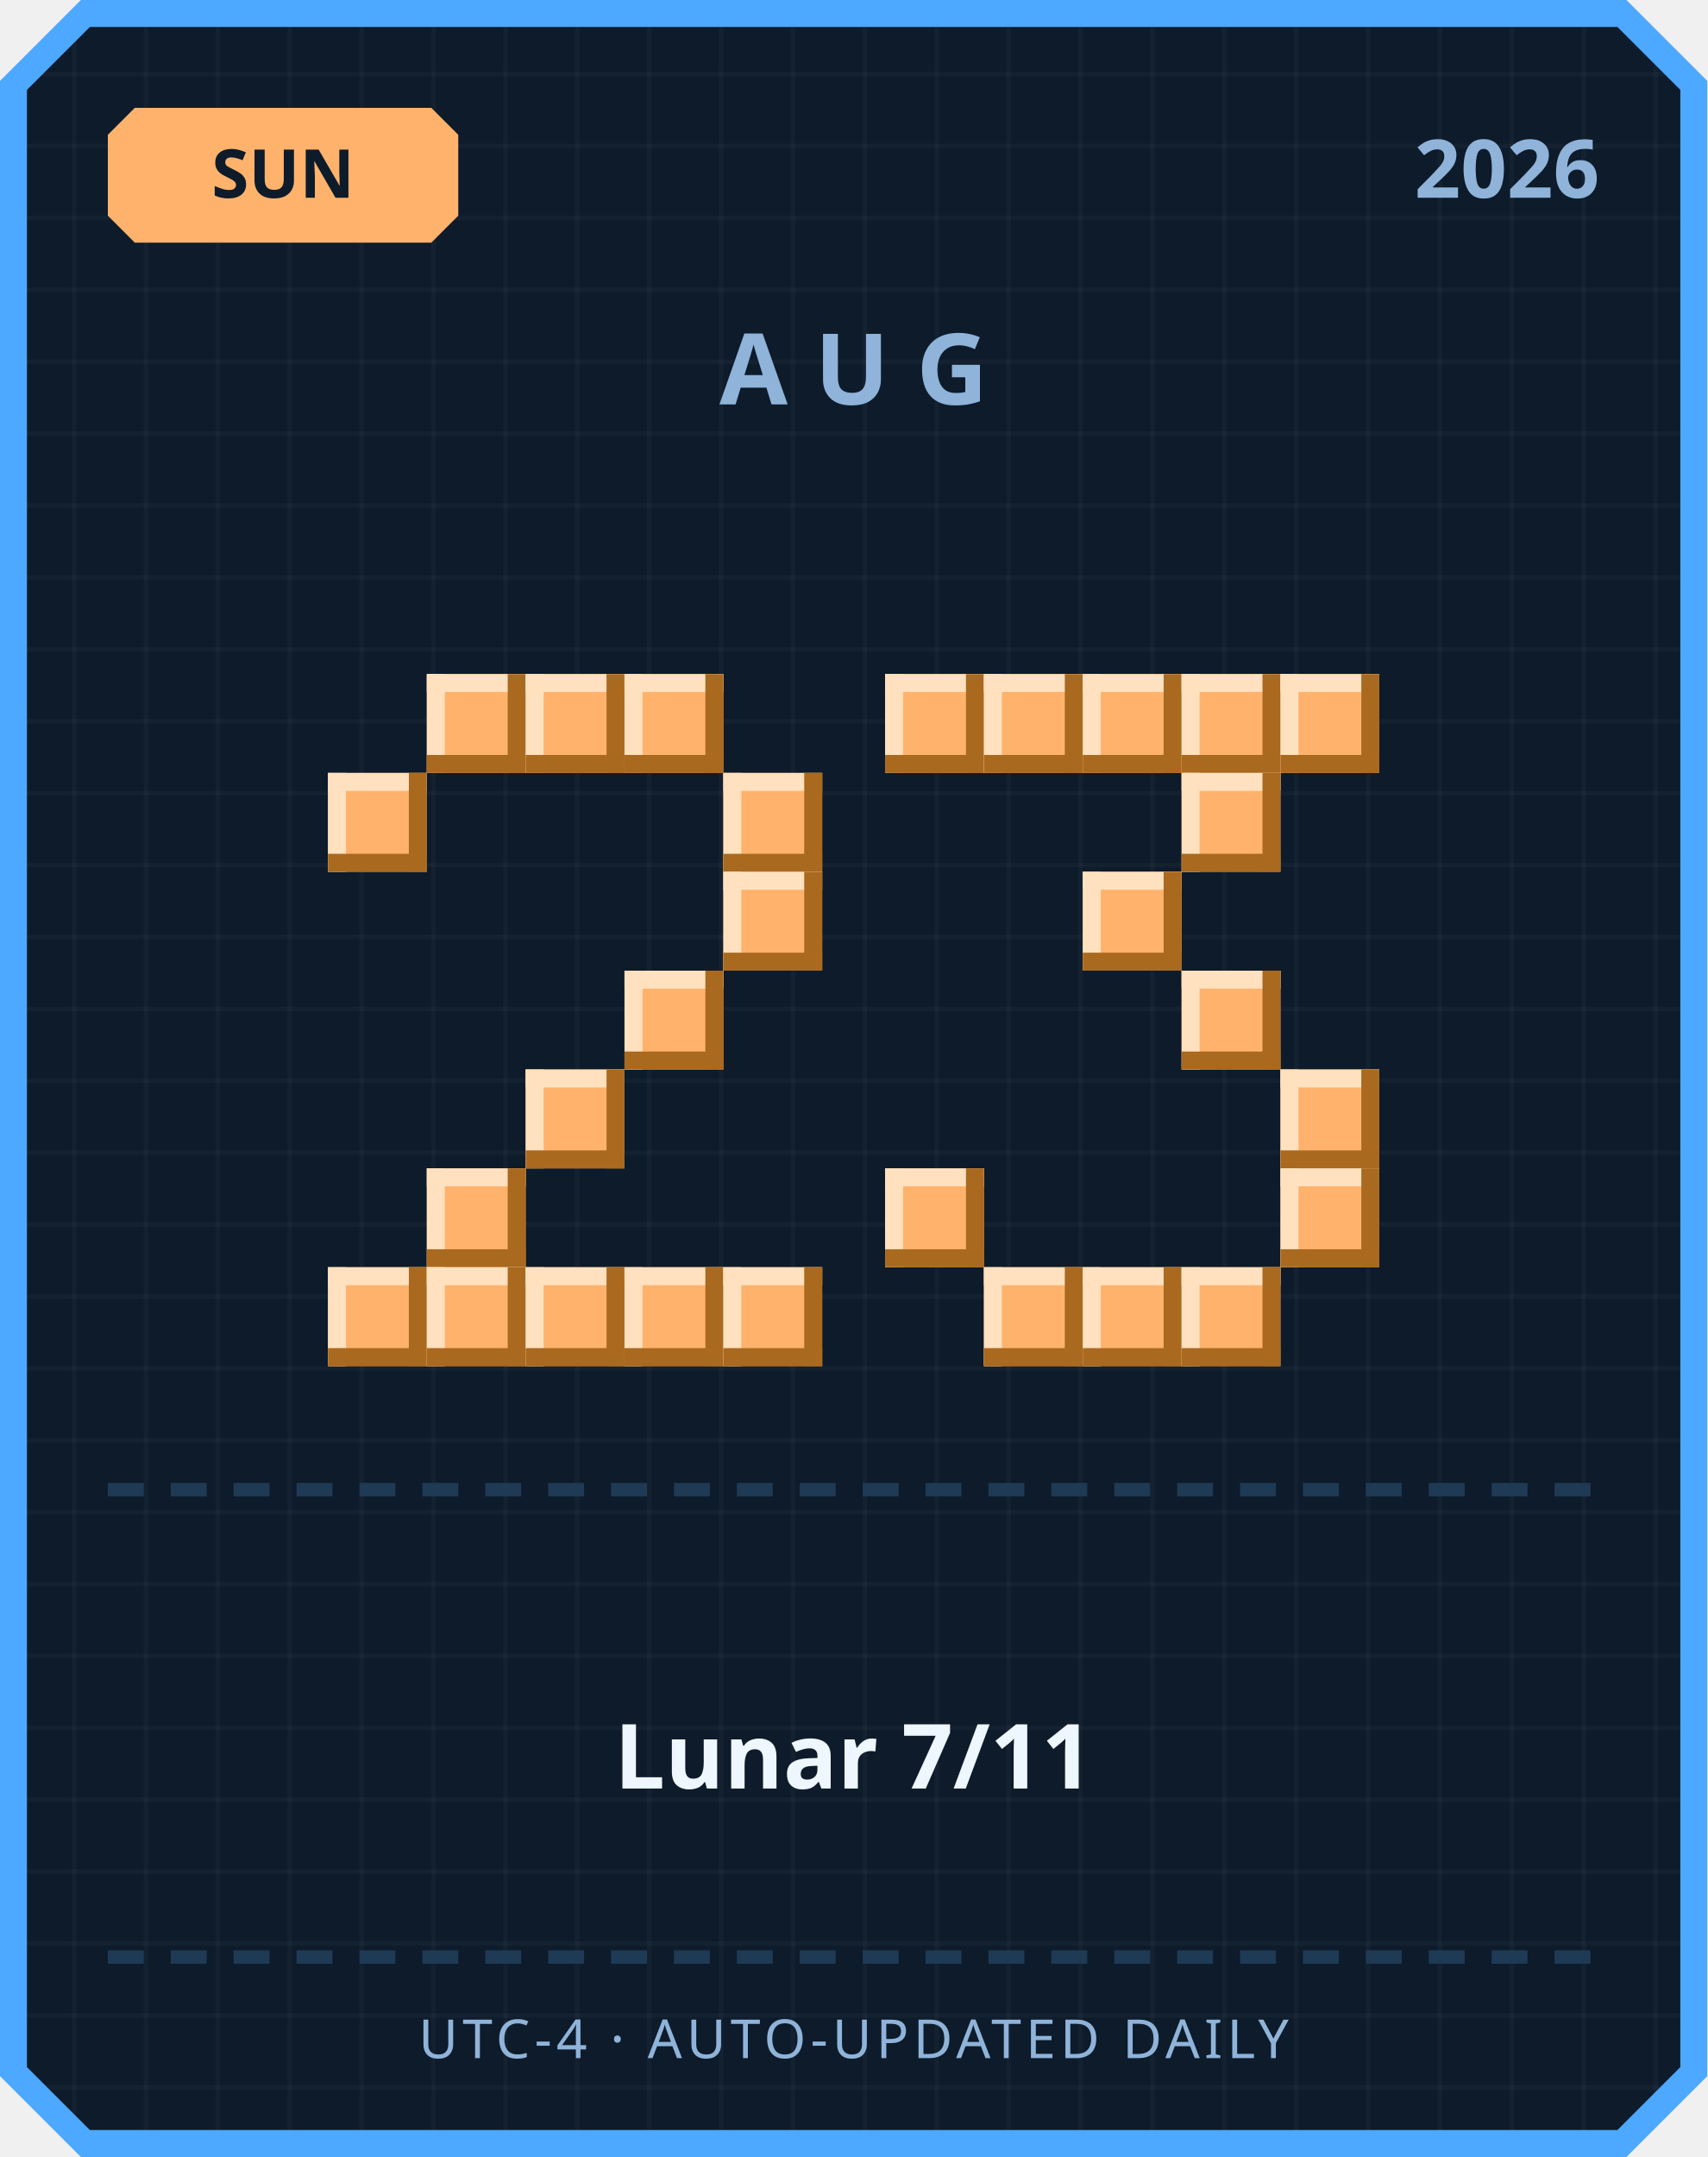
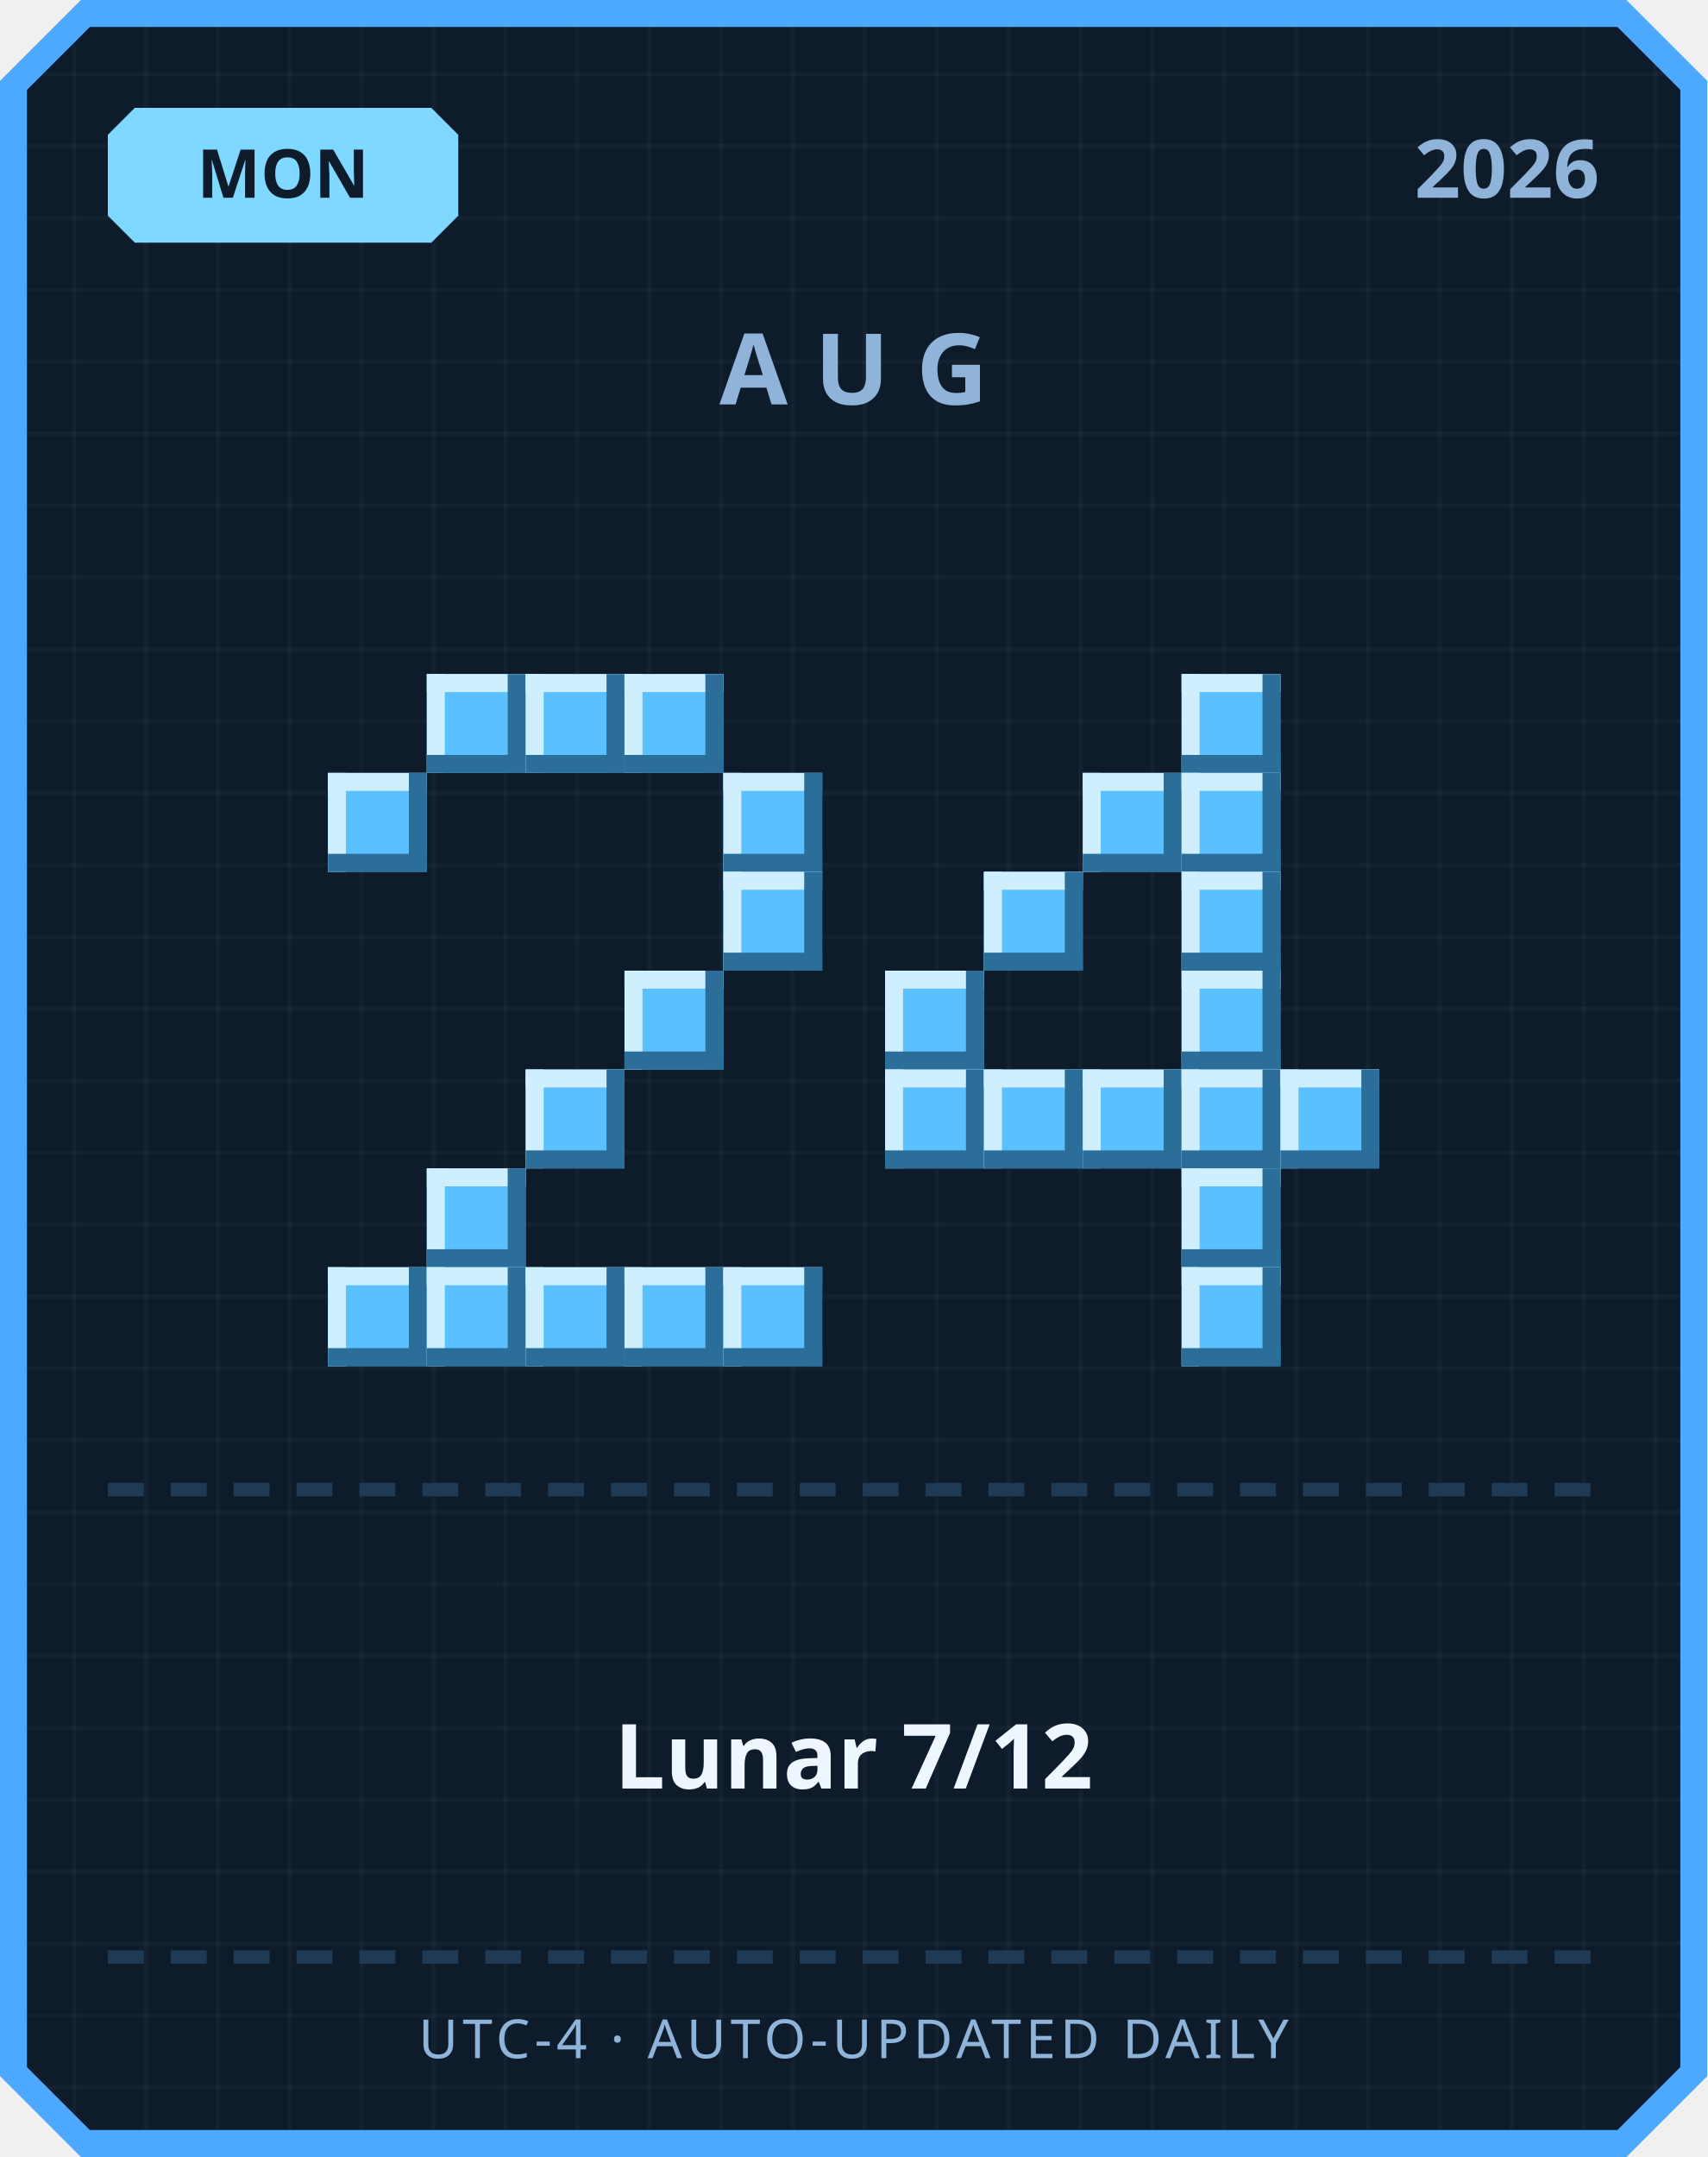
<svg xmlns="http://www.w3.org/2000/svg" width="380" height="480" viewBox="0 0 380 480">
  <defs>
    <pattern id="grid" width="16" height="16" patternUnits="userSpaceOnUse">
      <rect width="16" height="16" fill="#0d1b2a" />
      <rect width="1" height="16" fill="#ffffff" opacity="0.03" />
      <rect width="16" height="1" fill="#ffffff" opacity="0.03" />
    </pattern>
  </defs>
  <path d="M 18,0 L 362,0 L 380,18 L 380,462 L 362,480 L 18,480 L 0,462 L 0,18 Z" fill="#4da8ff" />
  <path d="M 20,6 L 360,6 L 374,20 L 374,460 L 360,474 L 20,474 L 6,460 L 6,20 Z" fill="url(#grid)" />
-   <path d="M 30,24 L 96,24 L 102,30 L 102,48 L 96,54 L 30,54 L 24,48 L 24,30 Z" fill="#ffb26b" />
-   <text x="63" y="44" text-anchor="middle" font-family="'Segoe UI', sans-serif" font-size="15" font-weight="700" fill="#0d1b2a">SUN</text>
+   <path d="M 30,24 L 96,24 L 102,30 L 102,48 L 96,54 L 30,54 L 24,48 L 24,30 Z" fill="#7fd8ff" />
+   <text x="63" y="44" text-anchor="middle" font-family="'Segoe UI', sans-serif" font-size="15" font-weight="700" fill="#0d1b2a">MON</text>
  <text x="356" y="44" text-anchor="end" font-family="'Segoe UI', sans-serif" font-size="18" font-weight="700" fill="#8fb3d9">2026</text>
  <text x="190" y="90" text-anchor="middle" font-family="'Segoe UI', sans-serif" font-size="22" font-weight="700" letter-spacing="6" fill="#8fb3d9">AUG</text>
-   <rect x="95" y="150" width="22" height="22" fill="#ffb26b" />
-   <rect x="95" y="150" width="22" height="4" fill="#ffe1bf" />
-   <rect x="95" y="150" width="4" height="22" fill="#ffe1bf" />
-   <rect x="95" y="168" width="22" height="4" fill="#a9691f" />
-   <rect x="113" y="150" width="4" height="22" fill="#a9691f" />
-   <rect x="117" y="150" width="22" height="22" fill="#ffb26b" />
-   <rect x="117" y="150" width="22" height="4" fill="#ffe1bf" />
-   <rect x="117" y="150" width="4" height="22" fill="#ffe1bf" />
-   <rect x="117" y="168" width="22" height="4" fill="#a9691f" />
-   <rect x="135" y="150" width="4" height="22" fill="#a9691f" />
-   <rect x="139" y="150" width="22" height="22" fill="#ffb26b" />
-   <rect x="139" y="150" width="22" height="4" fill="#ffe1bf" />
-   <rect x="139" y="150" width="4" height="22" fill="#ffe1bf" />
-   <rect x="139" y="168" width="22" height="4" fill="#a9691f" />
-   <rect x="157" y="150" width="4" height="22" fill="#a9691f" />
-   <rect x="73" y="172" width="22" height="22" fill="#ffb26b" />
-   <rect x="73" y="172" width="22" height="4" fill="#ffe1bf" />
-   <rect x="73" y="172" width="4" height="22" fill="#ffe1bf" />
-   <rect x="73" y="190" width="22" height="4" fill="#a9691f" />
-   <rect x="91" y="172" width="4" height="22" fill="#a9691f" />
-   <rect x="161" y="172" width="22" height="22" fill="#ffb26b" />
-   <rect x="161" y="172" width="22" height="4" fill="#ffe1bf" />
-   <rect x="161" y="172" width="4" height="22" fill="#ffe1bf" />
-   <rect x="161" y="190" width="22" height="4" fill="#a9691f" />
-   <rect x="179" y="172" width="4" height="22" fill="#a9691f" />
-   <rect x="161" y="194" width="22" height="22" fill="#ffb26b" />
-   <rect x="161" y="194" width="22" height="4" fill="#ffe1bf" />
-   <rect x="161" y="194" width="4" height="22" fill="#ffe1bf" />
-   <rect x="161" y="212" width="22" height="4" fill="#a9691f" />
-   <rect x="179" y="194" width="4" height="22" fill="#a9691f" />
-   <rect x="139" y="216" width="22" height="22" fill="#ffb26b" />
-   <rect x="139" y="216" width="22" height="4" fill="#ffe1bf" />
-   <rect x="139" y="216" width="4" height="22" fill="#ffe1bf" />
-   <rect x="139" y="234" width="22" height="4" fill="#a9691f" />
-   <rect x="157" y="216" width="4" height="22" fill="#a9691f" />
-   <rect x="117" y="238" width="22" height="22" fill="#ffb26b" />
-   <rect x="117" y="238" width="22" height="4" fill="#ffe1bf" />
-   <rect x="117" y="238" width="4" height="22" fill="#ffe1bf" />
-   <rect x="117" y="256" width="22" height="4" fill="#a9691f" />
-   <rect x="135" y="238" width="4" height="22" fill="#a9691f" />
-   <rect x="95" y="260" width="22" height="22" fill="#ffb26b" />
-   <rect x="95" y="260" width="22" height="4" fill="#ffe1bf" />
-   <rect x="95" y="260" width="4" height="22" fill="#ffe1bf" />
-   <rect x="95" y="278" width="22" height="4" fill="#a9691f" />
-   <rect x="113" y="260" width="4" height="22" fill="#a9691f" />
-   <rect x="73" y="282" width="22" height="22" fill="#ffb26b" />
-   <rect x="73" y="282" width="22" height="4" fill="#ffe1bf" />
-   <rect x="73" y="282" width="4" height="22" fill="#ffe1bf" />
-   <rect x="73" y="300" width="22" height="4" fill="#a9691f" />
-   <rect x="91" y="282" width="4" height="22" fill="#a9691f" />
-   <rect x="95" y="282" width="22" height="22" fill="#ffb26b" />
-   <rect x="95" y="282" width="22" height="4" fill="#ffe1bf" />
-   <rect x="95" y="282" width="4" height="22" fill="#ffe1bf" />
-   <rect x="95" y="300" width="22" height="4" fill="#a9691f" />
-   <rect x="113" y="282" width="4" height="22" fill="#a9691f" />
-   <rect x="117" y="282" width="22" height="22" fill="#ffb26b" />
-   <rect x="117" y="282" width="22" height="4" fill="#ffe1bf" />
-   <rect x="117" y="282" width="4" height="22" fill="#ffe1bf" />
-   <rect x="117" y="300" width="22" height="4" fill="#a9691f" />
-   <rect x="135" y="282" width="4" height="22" fill="#a9691f" />
-   <rect x="139" y="282" width="22" height="22" fill="#ffb26b" />
-   <rect x="139" y="282" width="22" height="4" fill="#ffe1bf" />
-   <rect x="139" y="282" width="4" height="22" fill="#ffe1bf" />
-   <rect x="139" y="300" width="22" height="4" fill="#a9691f" />
-   <rect x="157" y="282" width="4" height="22" fill="#a9691f" />
-   <rect x="161" y="282" width="22" height="22" fill="#ffb26b" />
-   <rect x="161" y="282" width="22" height="4" fill="#ffe1bf" />
-   <rect x="161" y="282" width="4" height="22" fill="#ffe1bf" />
-   <rect x="161" y="300" width="22" height="4" fill="#a9691f" />
-   <rect x="179" y="282" width="4" height="22" fill="#a9691f" />
-   <rect x="197" y="150" width="22" height="22" fill="#ffb26b" />
-   <rect x="197" y="150" width="22" height="4" fill="#ffe1bf" />
-   <rect x="197" y="150" width="4" height="22" fill="#ffe1bf" />
-   <rect x="197" y="168" width="22" height="4" fill="#a9691f" />
-   <rect x="215" y="150" width="4" height="22" fill="#a9691f" />
-   <rect x="219" y="150" width="22" height="22" fill="#ffb26b" />
-   <rect x="219" y="150" width="22" height="4" fill="#ffe1bf" />
-   <rect x="219" y="150" width="4" height="22" fill="#ffe1bf" />
-   <rect x="219" y="168" width="22" height="4" fill="#a9691f" />
-   <rect x="237" y="150" width="4" height="22" fill="#a9691f" />
-   <rect x="241" y="150" width="22" height="22" fill="#ffb26b" />
-   <rect x="241" y="150" width="22" height="4" fill="#ffe1bf" />
-   <rect x="241" y="150" width="4" height="22" fill="#ffe1bf" />
-   <rect x="241" y="168" width="22" height="4" fill="#a9691f" />
-   <rect x="259" y="150" width="4" height="22" fill="#a9691f" />
-   <rect x="263" y="150" width="22" height="22" fill="#ffb26b" />
-   <rect x="263" y="150" width="22" height="4" fill="#ffe1bf" />
-   <rect x="263" y="150" width="4" height="22" fill="#ffe1bf" />
-   <rect x="263" y="168" width="22" height="4" fill="#a9691f" />
-   <rect x="281" y="150" width="4" height="22" fill="#a9691f" />
-   <rect x="285" y="150" width="22" height="22" fill="#ffb26b" />
-   <rect x="285" y="150" width="22" height="4" fill="#ffe1bf" />
-   <rect x="285" y="150" width="4" height="22" fill="#ffe1bf" />
-   <rect x="285" y="168" width="22" height="4" fill="#a9691f" />
-   <rect x="303" y="150" width="4" height="22" fill="#a9691f" />
-   <rect x="263" y="172" width="22" height="22" fill="#ffb26b" />
-   <rect x="263" y="172" width="22" height="4" fill="#ffe1bf" />
-   <rect x="263" y="172" width="4" height="22" fill="#ffe1bf" />
-   <rect x="263" y="190" width="22" height="4" fill="#a9691f" />
-   <rect x="281" y="172" width="4" height="22" fill="#a9691f" />
-   <rect x="241" y="194" width="22" height="22" fill="#ffb26b" />
-   <rect x="241" y="194" width="22" height="4" fill="#ffe1bf" />
-   <rect x="241" y="194" width="4" height="22" fill="#ffe1bf" />
-   <rect x="241" y="212" width="22" height="4" fill="#a9691f" />
-   <rect x="259" y="194" width="4" height="22" fill="#a9691f" />
-   <rect x="263" y="216" width="22" height="22" fill="#ffb26b" />
-   <rect x="263" y="216" width="22" height="4" fill="#ffe1bf" />
-   <rect x="263" y="216" width="4" height="22" fill="#ffe1bf" />
-   <rect x="263" y="234" width="22" height="4" fill="#a9691f" />
-   <rect x="281" y="216" width="4" height="22" fill="#a9691f" />
-   <rect x="285" y="238" width="22" height="22" fill="#ffb26b" />
-   <rect x="285" y="238" width="22" height="4" fill="#ffe1bf" />
-   <rect x="285" y="238" width="4" height="22" fill="#ffe1bf" />
-   <rect x="285" y="256" width="22" height="4" fill="#a9691f" />
-   <rect x="303" y="238" width="4" height="22" fill="#a9691f" />
-   <rect x="197" y="260" width="22" height="22" fill="#ffb26b" />
-   <rect x="197" y="260" width="22" height="4" fill="#ffe1bf" />
-   <rect x="197" y="260" width="4" height="22" fill="#ffe1bf" />
-   <rect x="197" y="278" width="22" height="4" fill="#a9691f" />
-   <rect x="215" y="260" width="4" height="22" fill="#a9691f" />
-   <rect x="285" y="260" width="22" height="22" fill="#ffb26b" />
-   <rect x="285" y="260" width="22" height="4" fill="#ffe1bf" />
-   <rect x="285" y="260" width="4" height="22" fill="#ffe1bf" />
-   <rect x="285" y="278" width="22" height="4" fill="#a9691f" />
-   <rect x="303" y="260" width="4" height="22" fill="#a9691f" />
-   <rect x="219" y="282" width="22" height="22" fill="#ffb26b" />
-   <rect x="219" y="282" width="22" height="4" fill="#ffe1bf" />
-   <rect x="219" y="282" width="4" height="22" fill="#ffe1bf" />
-   <rect x="219" y="300" width="22" height="4" fill="#a9691f" />
-   <rect x="237" y="282" width="4" height="22" fill="#a9691f" />
-   <rect x="241" y="282" width="22" height="22" fill="#ffb26b" />
-   <rect x="241" y="282" width="22" height="4" fill="#ffe1bf" />
-   <rect x="241" y="282" width="4" height="22" fill="#ffe1bf" />
-   <rect x="241" y="300" width="22" height="4" fill="#a9691f" />
-   <rect x="259" y="282" width="4" height="22" fill="#a9691f" />
-   <rect x="263" y="282" width="22" height="22" fill="#ffb26b" />
-   <rect x="263" y="282" width="22" height="4" fill="#ffe1bf" />
-   <rect x="263" y="282" width="4" height="22" fill="#ffe1bf" />
-   <rect x="263" y="300" width="22" height="4" fill="#a9691f" />
-   <rect x="281" y="282" width="4" height="22" fill="#a9691f" />
+   <rect x="95" y="150" width="22" height="22" fill="#5bc0ff" />
+   <rect x="95" y="150" width="22" height="4" fill="#cfefff" />
+   <rect x="95" y="150" width="4" height="22" fill="#cfefff" />
+   <rect x="95" y="168" width="22" height="4" fill="#2b6e99" />
+   <rect x="113" y="150" width="4" height="22" fill="#2b6e99" />
+   <rect x="117" y="150" width="22" height="22" fill="#5bc0ff" />
+   <rect x="117" y="150" width="22" height="4" fill="#cfefff" />
+   <rect x="117" y="150" width="4" height="22" fill="#cfefff" />
+   <rect x="117" y="168" width="22" height="4" fill="#2b6e99" />
+   <rect x="135" y="150" width="4" height="22" fill="#2b6e99" />
+   <rect x="139" y="150" width="22" height="22" fill="#5bc0ff" />
+   <rect x="139" y="150" width="22" height="4" fill="#cfefff" />
+   <rect x="139" y="150" width="4" height="22" fill="#cfefff" />
+   <rect x="139" y="168" width="22" height="4" fill="#2b6e99" />
+   <rect x="157" y="150" width="4" height="22" fill="#2b6e99" />
+   <rect x="73" y="172" width="22" height="22" fill="#5bc0ff" />
+   <rect x="73" y="172" width="22" height="4" fill="#cfefff" />
+   <rect x="73" y="172" width="4" height="22" fill="#cfefff" />
+   <rect x="73" y="190" width="22" height="4" fill="#2b6e99" />
+   <rect x="91" y="172" width="4" height="22" fill="#2b6e99" />
+   <rect x="161" y="172" width="22" height="22" fill="#5bc0ff" />
+   <rect x="161" y="172" width="22" height="4" fill="#cfefff" />
+   <rect x="161" y="172" width="4" height="22" fill="#cfefff" />
+   <rect x="161" y="190" width="22" height="4" fill="#2b6e99" />
+   <rect x="179" y="172" width="4" height="22" fill="#2b6e99" />
+   <rect x="161" y="194" width="22" height="22" fill="#5bc0ff" />
+   <rect x="161" y="194" width="22" height="4" fill="#cfefff" />
+   <rect x="161" y="194" width="4" height="22" fill="#cfefff" />
+   <rect x="161" y="212" width="22" height="4" fill="#2b6e99" />
+   <rect x="179" y="194" width="4" height="22" fill="#2b6e99" />
+   <rect x="139" y="216" width="22" height="22" fill="#5bc0ff" />
+   <rect x="139" y="216" width="22" height="4" fill="#cfefff" />
+   <rect x="139" y="216" width="4" height="22" fill="#cfefff" />
+   <rect x="139" y="234" width="22" height="4" fill="#2b6e99" />
+   <rect x="157" y="216" width="4" height="22" fill="#2b6e99" />
+   <rect x="117" y="238" width="22" height="22" fill="#5bc0ff" />
+   <rect x="117" y="238" width="22" height="4" fill="#cfefff" />
+   <rect x="117" y="238" width="4" height="22" fill="#cfefff" />
+   <rect x="117" y="256" width="22" height="4" fill="#2b6e99" />
+   <rect x="135" y="238" width="4" height="22" fill="#2b6e99" />
+   <rect x="95" y="260" width="22" height="22" fill="#5bc0ff" />
+   <rect x="95" y="260" width="22" height="4" fill="#cfefff" />
+   <rect x="95" y="260" width="4" height="22" fill="#cfefff" />
+   <rect x="95" y="278" width="22" height="4" fill="#2b6e99" />
+   <rect x="113" y="260" width="4" height="22" fill="#2b6e99" />
+   <rect x="73" y="282" width="22" height="22" fill="#5bc0ff" />
+   <rect x="73" y="282" width="22" height="4" fill="#cfefff" />
+   <rect x="73" y="282" width="4" height="22" fill="#cfefff" />
+   <rect x="73" y="300" width="22" height="4" fill="#2b6e99" />
+   <rect x="91" y="282" width="4" height="22" fill="#2b6e99" />
+   <rect x="95" y="282" width="22" height="22" fill="#5bc0ff" />
+   <rect x="95" y="282" width="22" height="4" fill="#cfefff" />
+   <rect x="95" y="282" width="4" height="22" fill="#cfefff" />
+   <rect x="95" y="300" width="22" height="4" fill="#2b6e99" />
+   <rect x="113" y="282" width="4" height="22" fill="#2b6e99" />
+   <rect x="117" y="282" width="22" height="22" fill="#5bc0ff" />
+   <rect x="117" y="282" width="22" height="4" fill="#cfefff" />
+   <rect x="117" y="282" width="4" height="22" fill="#cfefff" />
+   <rect x="117" y="300" width="22" height="4" fill="#2b6e99" />
+   <rect x="135" y="282" width="4" height="22" fill="#2b6e99" />
+   <rect x="139" y="282" width="22" height="22" fill="#5bc0ff" />
+   <rect x="139" y="282" width="22" height="4" fill="#cfefff" />
+   <rect x="139" y="282" width="4" height="22" fill="#cfefff" />
+   <rect x="139" y="300" width="22" height="4" fill="#2b6e99" />
+   <rect x="157" y="282" width="4" height="22" fill="#2b6e99" />
+   <rect x="161" y="282" width="22" height="22" fill="#5bc0ff" />
+   <rect x="161" y="282" width="22" height="4" fill="#cfefff" />
+   <rect x="161" y="282" width="4" height="22" fill="#cfefff" />
+   <rect x="161" y="300" width="22" height="4" fill="#2b6e99" />
+   <rect x="179" y="282" width="4" height="22" fill="#2b6e99" />
+   <rect x="263" y="150" width="22" height="22" fill="#5bc0ff" />
+   <rect x="263" y="150" width="22" height="4" fill="#cfefff" />
+   <rect x="263" y="150" width="4" height="22" fill="#cfefff" />
+   <rect x="263" y="168" width="22" height="4" fill="#2b6e99" />
+   <rect x="281" y="150" width="4" height="22" fill="#2b6e99" />
+   <rect x="241" y="172" width="22" height="22" fill="#5bc0ff" />
+   <rect x="241" y="172" width="22" height="4" fill="#cfefff" />
+   <rect x="241" y="172" width="4" height="22" fill="#cfefff" />
+   <rect x="241" y="190" width="22" height="4" fill="#2b6e99" />
+   <rect x="259" y="172" width="4" height="22" fill="#2b6e99" />
+   <rect x="263" y="172" width="22" height="22" fill="#5bc0ff" />
+   <rect x="263" y="172" width="22" height="4" fill="#cfefff" />
+   <rect x="263" y="172" width="4" height="22" fill="#cfefff" />
+   <rect x="263" y="190" width="22" height="4" fill="#2b6e99" />
+   <rect x="281" y="172" width="4" height="22" fill="#2b6e99" />
+   <rect x="219" y="194" width="22" height="22" fill="#5bc0ff" />
+   <rect x="219" y="194" width="22" height="4" fill="#cfefff" />
+   <rect x="219" y="194" width="4" height="22" fill="#cfefff" />
+   <rect x="219" y="212" width="22" height="4" fill="#2b6e99" />
+   <rect x="237" y="194" width="4" height="22" fill="#2b6e99" />
+   <rect x="263" y="194" width="22" height="22" fill="#5bc0ff" />
+   <rect x="263" y="194" width="22" height="4" fill="#cfefff" />
+   <rect x="263" y="194" width="4" height="22" fill="#cfefff" />
+   <rect x="263" y="212" width="22" height="4" fill="#2b6e99" />
+   <rect x="281" y="194" width="4" height="22" fill="#2b6e99" />
+   <rect x="197" y="216" width="22" height="22" fill="#5bc0ff" />
+   <rect x="197" y="216" width="22" height="4" fill="#cfefff" />
+   <rect x="197" y="216" width="4" height="22" fill="#cfefff" />
+   <rect x="197" y="234" width="22" height="4" fill="#2b6e99" />
+   <rect x="215" y="216" width="4" height="22" fill="#2b6e99" />
+   <rect x="263" y="216" width="22" height="22" fill="#5bc0ff" />
+   <rect x="263" y="216" width="22" height="4" fill="#cfefff" />
+   <rect x="263" y="216" width="4" height="22" fill="#cfefff" />
+   <rect x="263" y="234" width="22" height="4" fill="#2b6e99" />
+   <rect x="281" y="216" width="4" height="22" fill="#2b6e99" />
+   <rect x="197" y="238" width="22" height="22" fill="#5bc0ff" />
+   <rect x="197" y="238" width="22" height="4" fill="#cfefff" />
+   <rect x="197" y="238" width="4" height="22" fill="#cfefff" />
+   <rect x="197" y="256" width="22" height="4" fill="#2b6e99" />
+   <rect x="215" y="238" width="4" height="22" fill="#2b6e99" />
+   <rect x="219" y="238" width="22" height="22" fill="#5bc0ff" />
+   <rect x="219" y="238" width="22" height="4" fill="#cfefff" />
+   <rect x="219" y="238" width="4" height="22" fill="#cfefff" />
+   <rect x="219" y="256" width="22" height="4" fill="#2b6e99" />
+   <rect x="237" y="238" width="4" height="22" fill="#2b6e99" />
+   <rect x="241" y="238" width="22" height="22" fill="#5bc0ff" />
+   <rect x="241" y="238" width="22" height="4" fill="#cfefff" />
+   <rect x="241" y="238" width="4" height="22" fill="#cfefff" />
+   <rect x="241" y="256" width="22" height="4" fill="#2b6e99" />
+   <rect x="259" y="238" width="4" height="22" fill="#2b6e99" />
+   <rect x="263" y="238" width="22" height="22" fill="#5bc0ff" />
+   <rect x="263" y="238" width="22" height="4" fill="#cfefff" />
+   <rect x="263" y="238" width="4" height="22" fill="#cfefff" />
+   <rect x="263" y="256" width="22" height="4" fill="#2b6e99" />
+   <rect x="281" y="238" width="4" height="22" fill="#2b6e99" />
+   <rect x="285" y="238" width="22" height="22" fill="#5bc0ff" />
+   <rect x="285" y="238" width="22" height="4" fill="#cfefff" />
+   <rect x="285" y="238" width="4" height="22" fill="#cfefff" />
+   <rect x="285" y="256" width="22" height="4" fill="#2b6e99" />
+   <rect x="303" y="238" width="4" height="22" fill="#2b6e99" />
+   <rect x="263" y="260" width="22" height="22" fill="#5bc0ff" />
+   <rect x="263" y="260" width="22" height="4" fill="#cfefff" />
+   <rect x="263" y="260" width="4" height="22" fill="#cfefff" />
+   <rect x="263" y="278" width="22" height="4" fill="#2b6e99" />
+   <rect x="281" y="260" width="4" height="22" fill="#2b6e99" />
+   <rect x="263" y="282" width="22" height="22" fill="#5bc0ff" />
+   <rect x="263" y="282" width="22" height="4" fill="#cfefff" />
+   <rect x="263" y="282" width="4" height="22" fill="#cfefff" />
+   <rect x="263" y="300" width="22" height="4" fill="#2b6e99" />
+   <rect x="281" y="282" width="4" height="22" fill="#2b6e99" />
  <rect x="24" y="330" width="8" height="3" fill="#1e3a54" />
  <rect x="38" y="330" width="8" height="3" fill="#1e3a54" />
  <rect x="52" y="330" width="8" height="3" fill="#1e3a54" />
  <rect x="66" y="330" width="8" height="3" fill="#1e3a54" />
  <rect x="80" y="330" width="8" height="3" fill="#1e3a54" />
  <rect x="94" y="330" width="8" height="3" fill="#1e3a54" />
  <rect x="108" y="330" width="8" height="3" fill="#1e3a54" />
  <rect x="122" y="330" width="8" height="3" fill="#1e3a54" />
  <rect x="136" y="330" width="8" height="3" fill="#1e3a54" />
  <rect x="150" y="330" width="8" height="3" fill="#1e3a54" />
  <rect x="164" y="330" width="8" height="3" fill="#1e3a54" />
  <rect x="178" y="330" width="8" height="3" fill="#1e3a54" />
  <rect x="192" y="330" width="8" height="3" fill="#1e3a54" />
  <rect x="206" y="330" width="8" height="3" fill="#1e3a54" />
  <rect x="220" y="330" width="8" height="3" fill="#1e3a54" />
  <rect x="234" y="330" width="8" height="3" fill="#1e3a54" />
  <rect x="248" y="330" width="8" height="3" fill="#1e3a54" />
  <rect x="262" y="330" width="8" height="3" fill="#1e3a54" />
  <rect x="276" y="330" width="8" height="3" fill="#1e3a54" />
  <rect x="290" y="330" width="8" height="3" fill="#1e3a54" />
  <rect x="304" y="330" width="8" height="3" fill="#1e3a54" />
  <rect x="318" y="330" width="8" height="3" fill="#1e3a54" />
  <rect x="332" y="330" width="8" height="3" fill="#1e3a54" />
  <rect x="346" y="330" width="8" height="3" fill="#1e3a54" />
-   <text x="190" y="398" text-anchor="middle" font-family="'Segoe UI', 'Microsoft JhengHei', sans-serif" font-size="20" font-weight="700" fill="#eef6ff">Lunar 7/11</text>
+   <text x="190" y="398" text-anchor="middle" font-family="'Segoe UI', 'Microsoft JhengHei', sans-serif" font-size="20" font-weight="700" fill="#eef6ff">Lunar 7/12</text>
  <rect x="24" y="434" width="8" height="3" fill="#1e3a54" />
  <rect x="38" y="434" width="8" height="3" fill="#1e3a54" />
  <rect x="52" y="434" width="8" height="3" fill="#1e3a54" />
  <rect x="66" y="434" width="8" height="3" fill="#1e3a54" />
  <rect x="80" y="434" width="8" height="3" fill="#1e3a54" />
  <rect x="94" y="434" width="8" height="3" fill="#1e3a54" />
  <rect x="108" y="434" width="8" height="3" fill="#1e3a54" />
  <rect x="122" y="434" width="8" height="3" fill="#1e3a54" />
  <rect x="136" y="434" width="8" height="3" fill="#1e3a54" />
  <rect x="150" y="434" width="8" height="3" fill="#1e3a54" />
  <rect x="164" y="434" width="8" height="3" fill="#1e3a54" />
  <rect x="178" y="434" width="8" height="3" fill="#1e3a54" />
  <rect x="192" y="434" width="8" height="3" fill="#1e3a54" />
  <rect x="206" y="434" width="8" height="3" fill="#1e3a54" />
  <rect x="220" y="434" width="8" height="3" fill="#1e3a54" />
  <rect x="234" y="434" width="8" height="3" fill="#1e3a54" />
  <rect x="248" y="434" width="8" height="3" fill="#1e3a54" />
  <rect x="262" y="434" width="8" height="3" fill="#1e3a54" />
  <rect x="276" y="434" width="8" height="3" fill="#1e3a54" />
  <rect x="290" y="434" width="8" height="3" fill="#1e3a54" />
  <rect x="304" y="434" width="8" height="3" fill="#1e3a54" />
  <rect x="318" y="434" width="8" height="3" fill="#1e3a54" />
  <rect x="332" y="434" width="8" height="3" fill="#1e3a54" />
  <rect x="346" y="434" width="8" height="3" fill="#1e3a54" />
  <text x="190" y="458" text-anchor="middle" font-family="'Segoe UI', sans-serif" font-size="12" letter-spacing="1" fill="#8fb3d9">UTC-4 · AUTO-UPDATED DAILY</text>
</svg>
